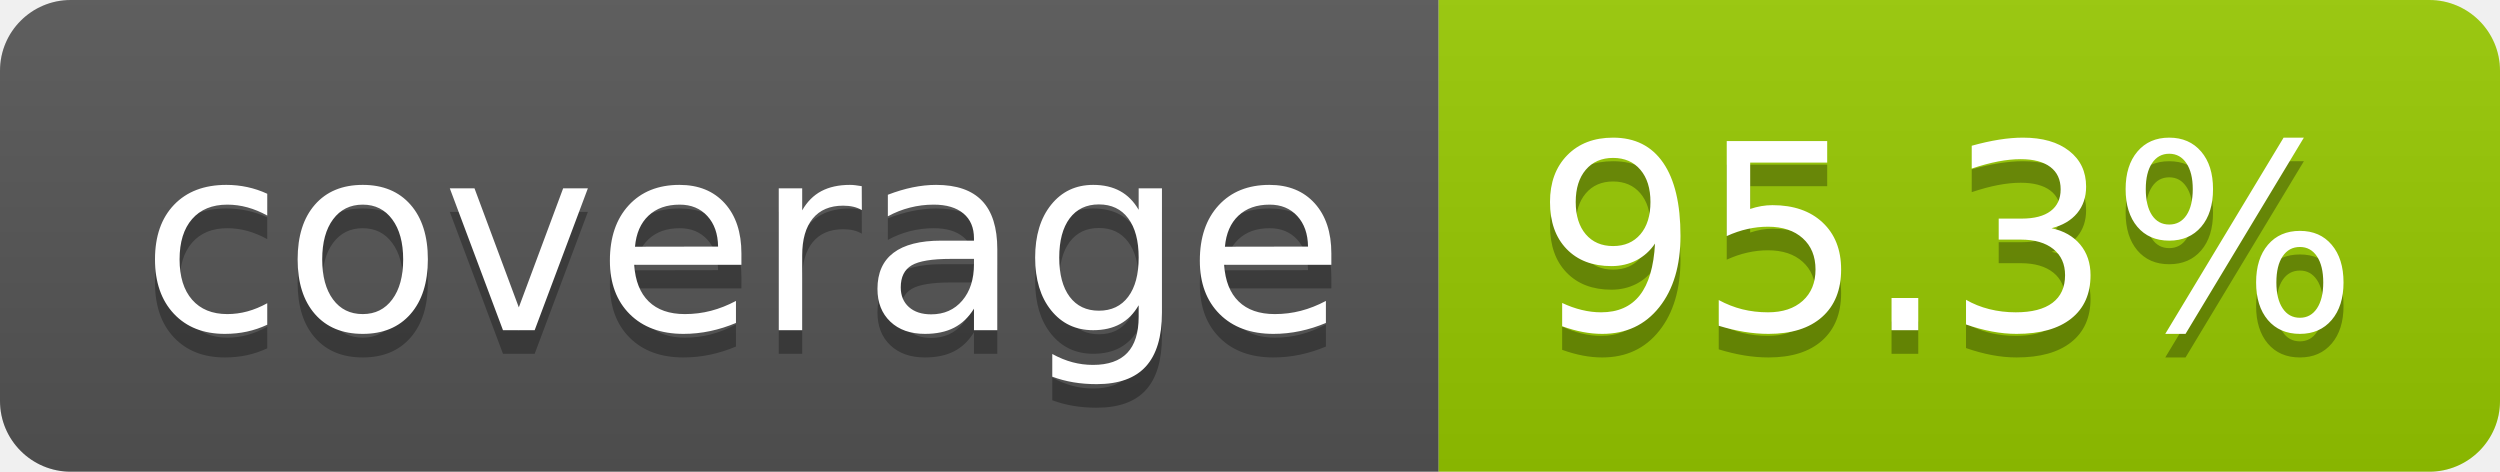
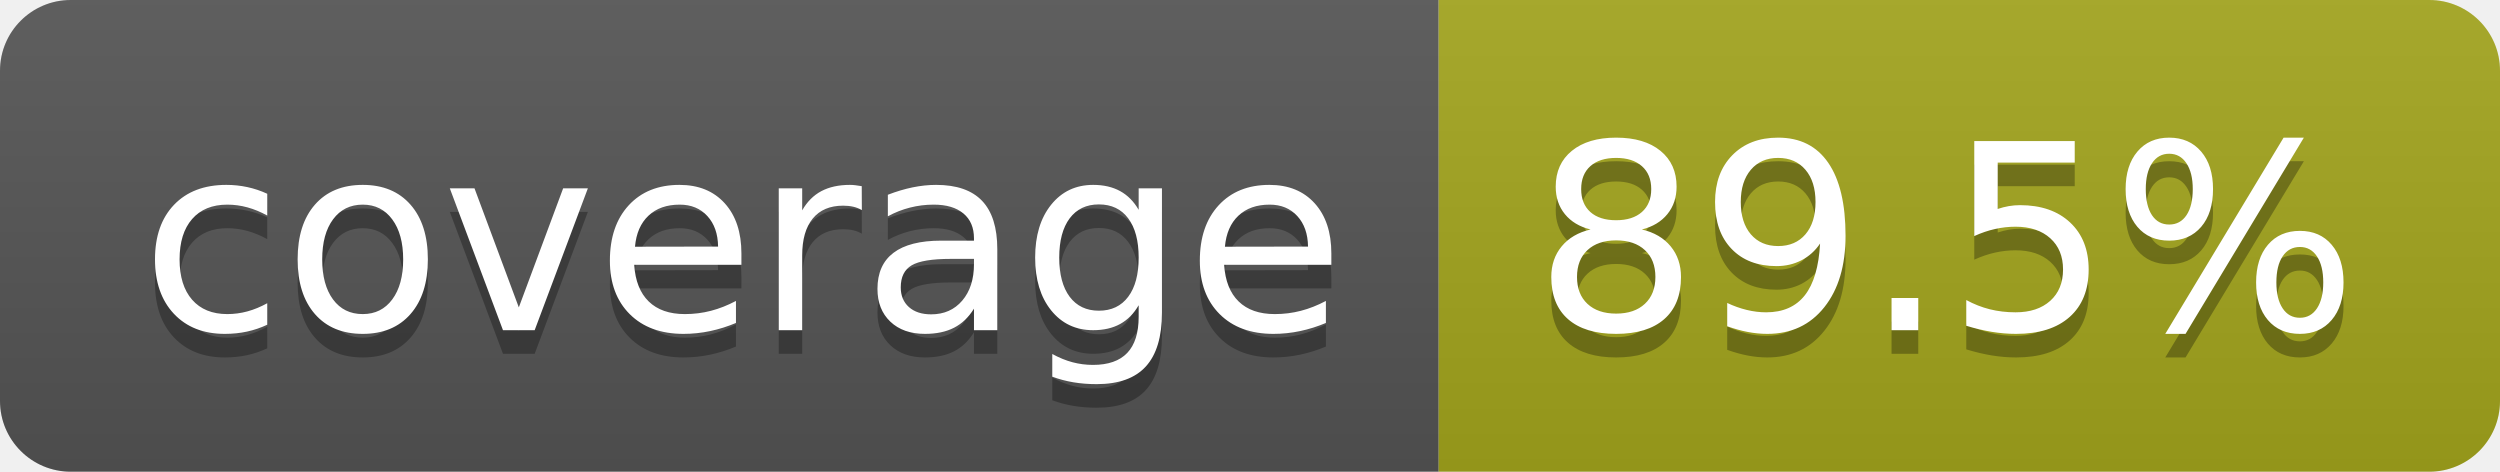
- <svg xmlns="http://www.w3.org/2000/svg" width="106" height="20" role="img" aria-label="coverage: 95.3%">
+ <svg xmlns="http://www.w3.org/2000/svg" width="106" height="20" role="img" aria-label="coverage: 89.5%">
  <linearGradient id="s" x2="0" y2="100%">
    <stop offset="0" stop-color="#bbb" stop-opacity=".1" />
    <stop offset="1" stop-opacity=".1" />
  </linearGradient>
  <clipPath id="r">
    <rect width="106" height="20" rx="3" fill="#fff" />
  </clipPath>
  <g clip-path="url(#r)">
    <rect width="61" height="20" fill="#555" />
-     <rect x="61" width="45" height="20" fill="#97ca00" />
+     <rect x="61" width="45" height="20" fill="#a4a61d" />
    <rect width="106" height="20" fill="url(#s)" />
  </g>
  <g fill="#fff" text-anchor="middle" font-family="Verdana,Geneva,DejaVu Sans,sans-serif" text-rendering="geometricPrecision" font-size="110">
    <text aria-hidden="true" x="315" y="150" fill="#010101" fill-opacity=".3" transform="scale(.1)" textLength="510">coverage</text>
    <text x="315" y="140" transform="scale(.1)" fill="#fff" textLength="510">coverage</text>
-     <text aria-hidden="true" x="825" y="150" fill="#010101" fill-opacity=".3" transform="scale(.1)" textLength="350">95.3%</text>
-     <text x="825" y="140" transform="scale(.1)" fill="#fff" textLength="350">95.3%</text>
+     <text aria-hidden="true" x="825" y="150" fill="#010101" fill-opacity=".3" transform="scale(.1)" textLength="350">89.5%</text>
+     <text x="825" y="140" transform="scale(.1)" fill="#fff" textLength="350">89.5%</text>
  </g>
</svg>
